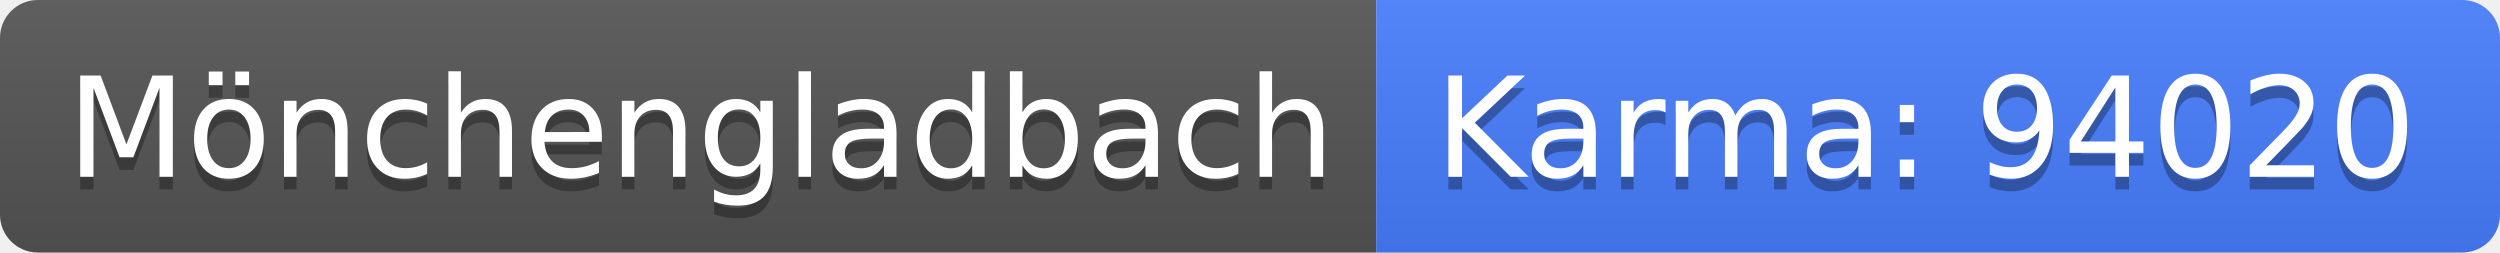
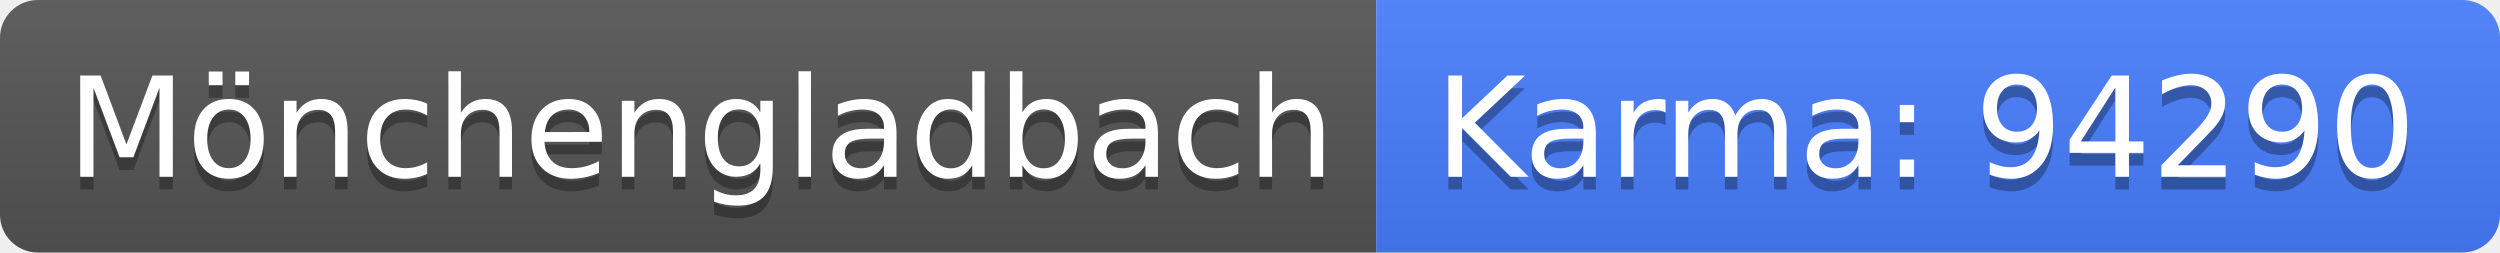
<svg xmlns="http://www.w3.org/2000/svg" width="198" height="20">
  <linearGradient id="b" x2="0" y2="100%">
    <stop offset="0" stop-color="#bbb" stop-opacity=".1" />
    <stop offset="1" stop-opacity=".1" />
  </linearGradient>
  <clipPath id="a">
    <rect width="198" height="20" rx="3" fill="#fff" />
  </clipPath>
  <g clip-path="url(#a)">
    <path fill="#555" d="M0 0h109v20H0z" />
    <path fill="#477eff" d="M109 0h89v20H109z" />
    <path fill="url(#b)" d="M0 0h198v20H0z" />
  </g>
  <g fill="#fff" text-anchor="middle" font-family="DejaVu Sans,Verdana,Geneva,sans-serif" font-size="110">
    <text x="555" y="150" fill="#010101" fill-opacity=".3" transform="scale(.1)" textLength="990">Mönchengladbach</text>
    <text x="555" y="140" transform="scale(.1)" textLength="990">Mönchengladbach</text>
-     <text x="1525" y="150" fill="#010101" fill-opacity=".3" transform="scale(.1)" textLength="790">Karma: 94020</text>
-     <text x="1525" y="140" transform="scale(.1)" textLength="790">Karma: 94020</text>
+     <text x="1525" y="150" fill="#010101" fill-opacity=".3" transform="scale(.1)" textLength="790">Karma: 94290</text>
+     <text x="1525" y="140" transform="scale(.1)" textLength="790">Karma: 94290</text>
  </g>
</svg>
